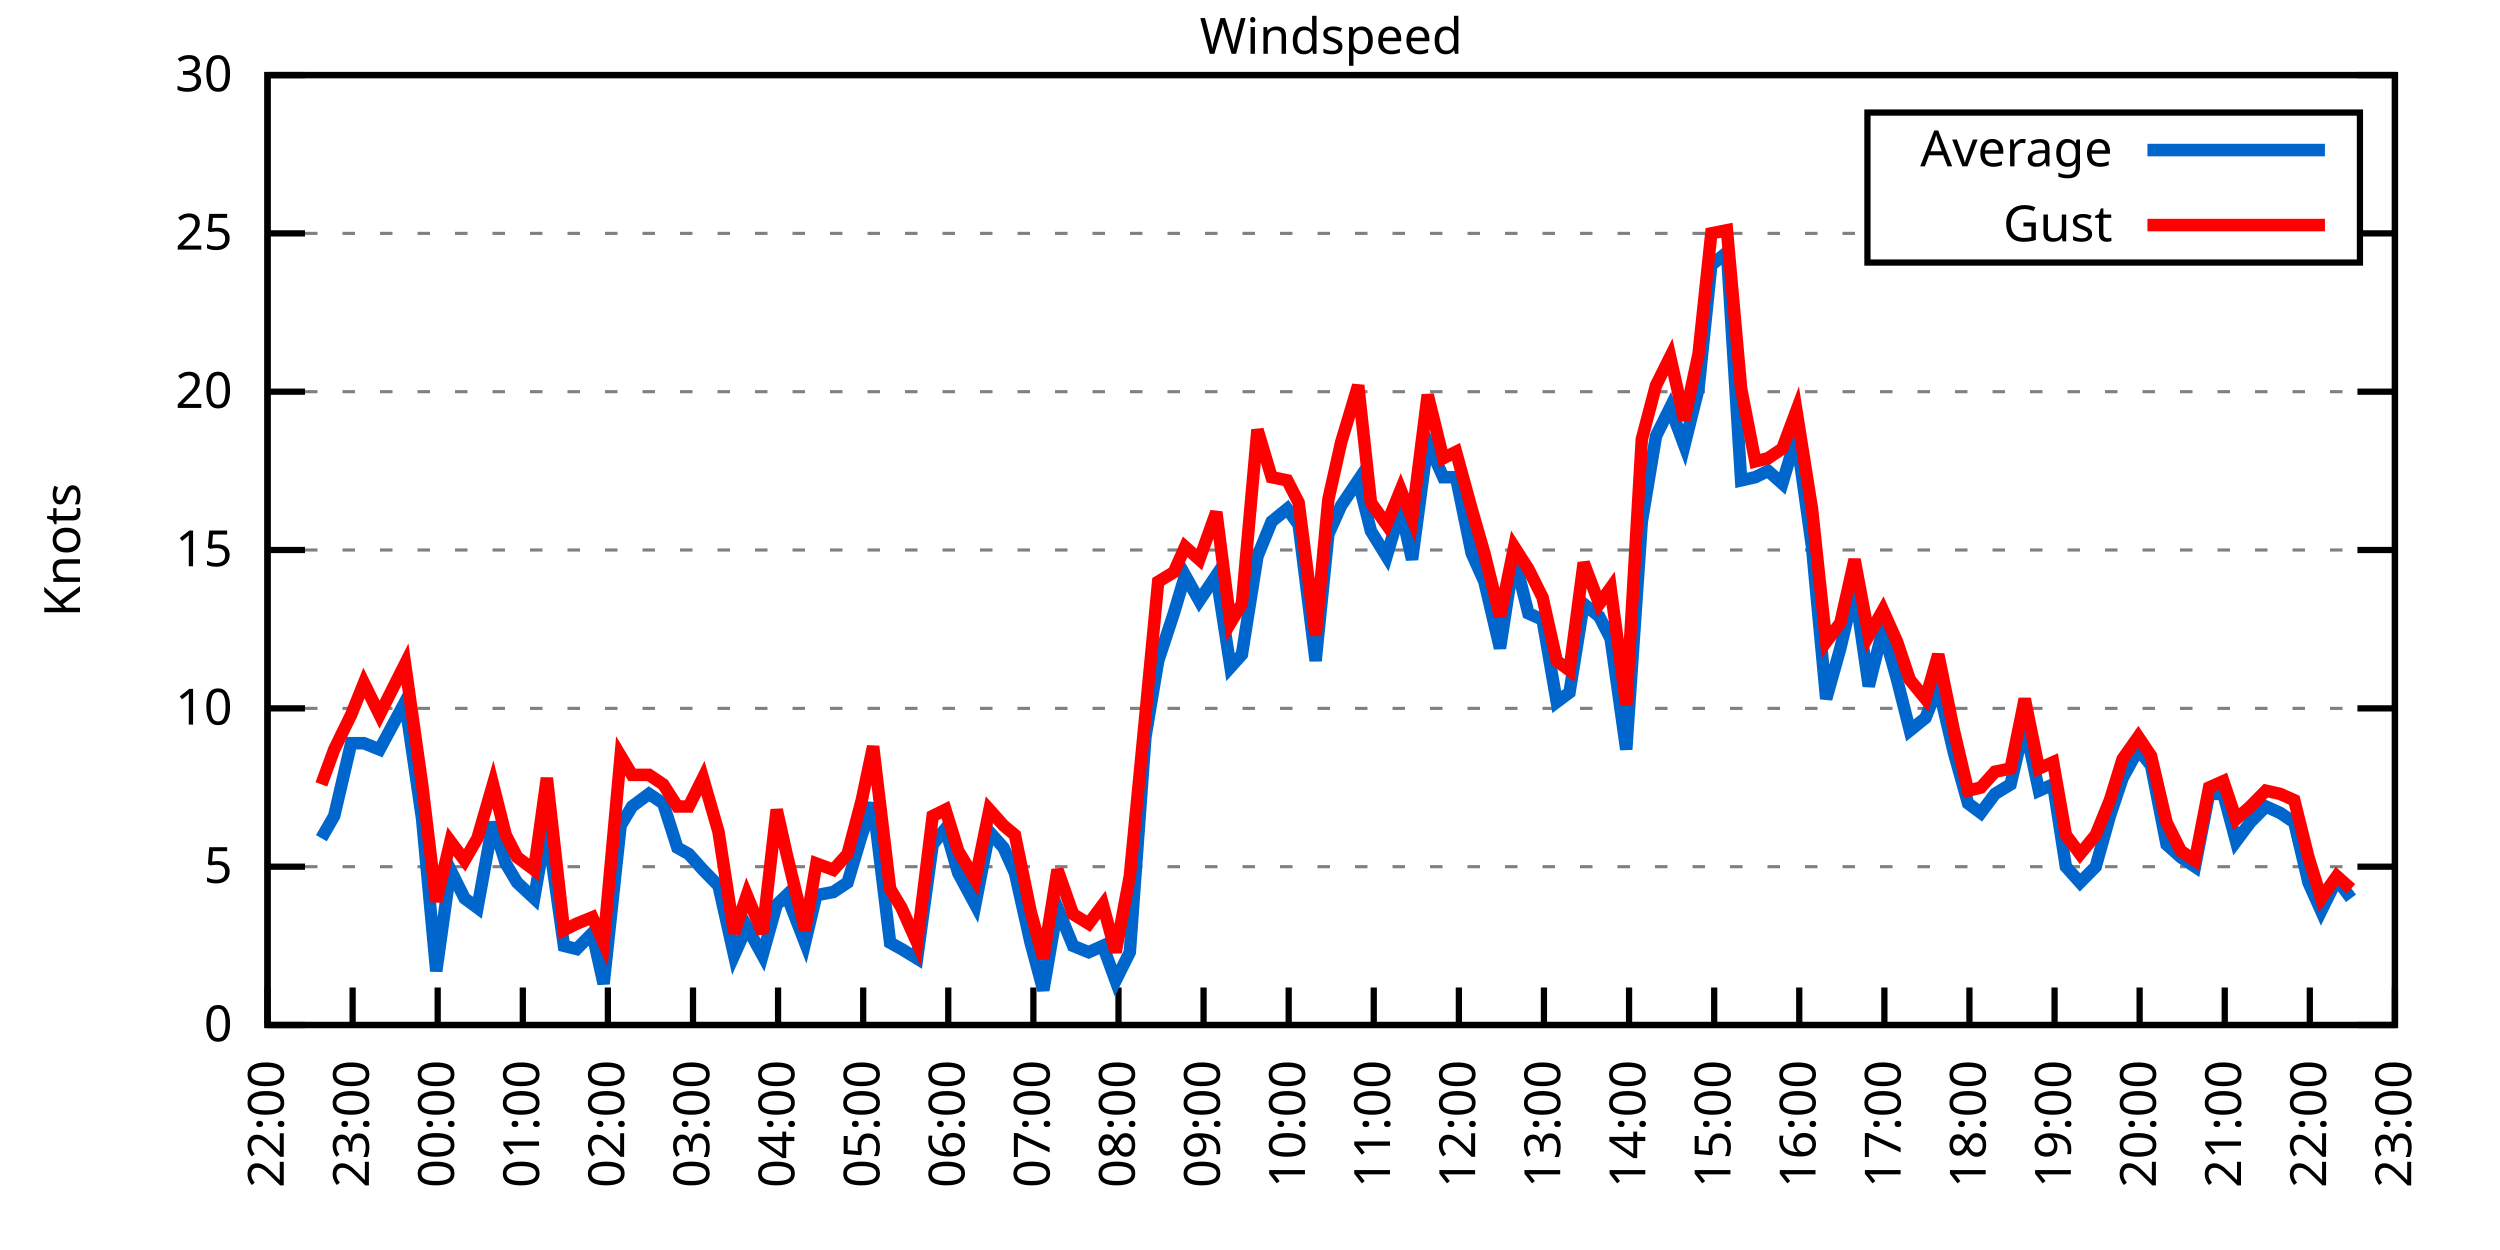
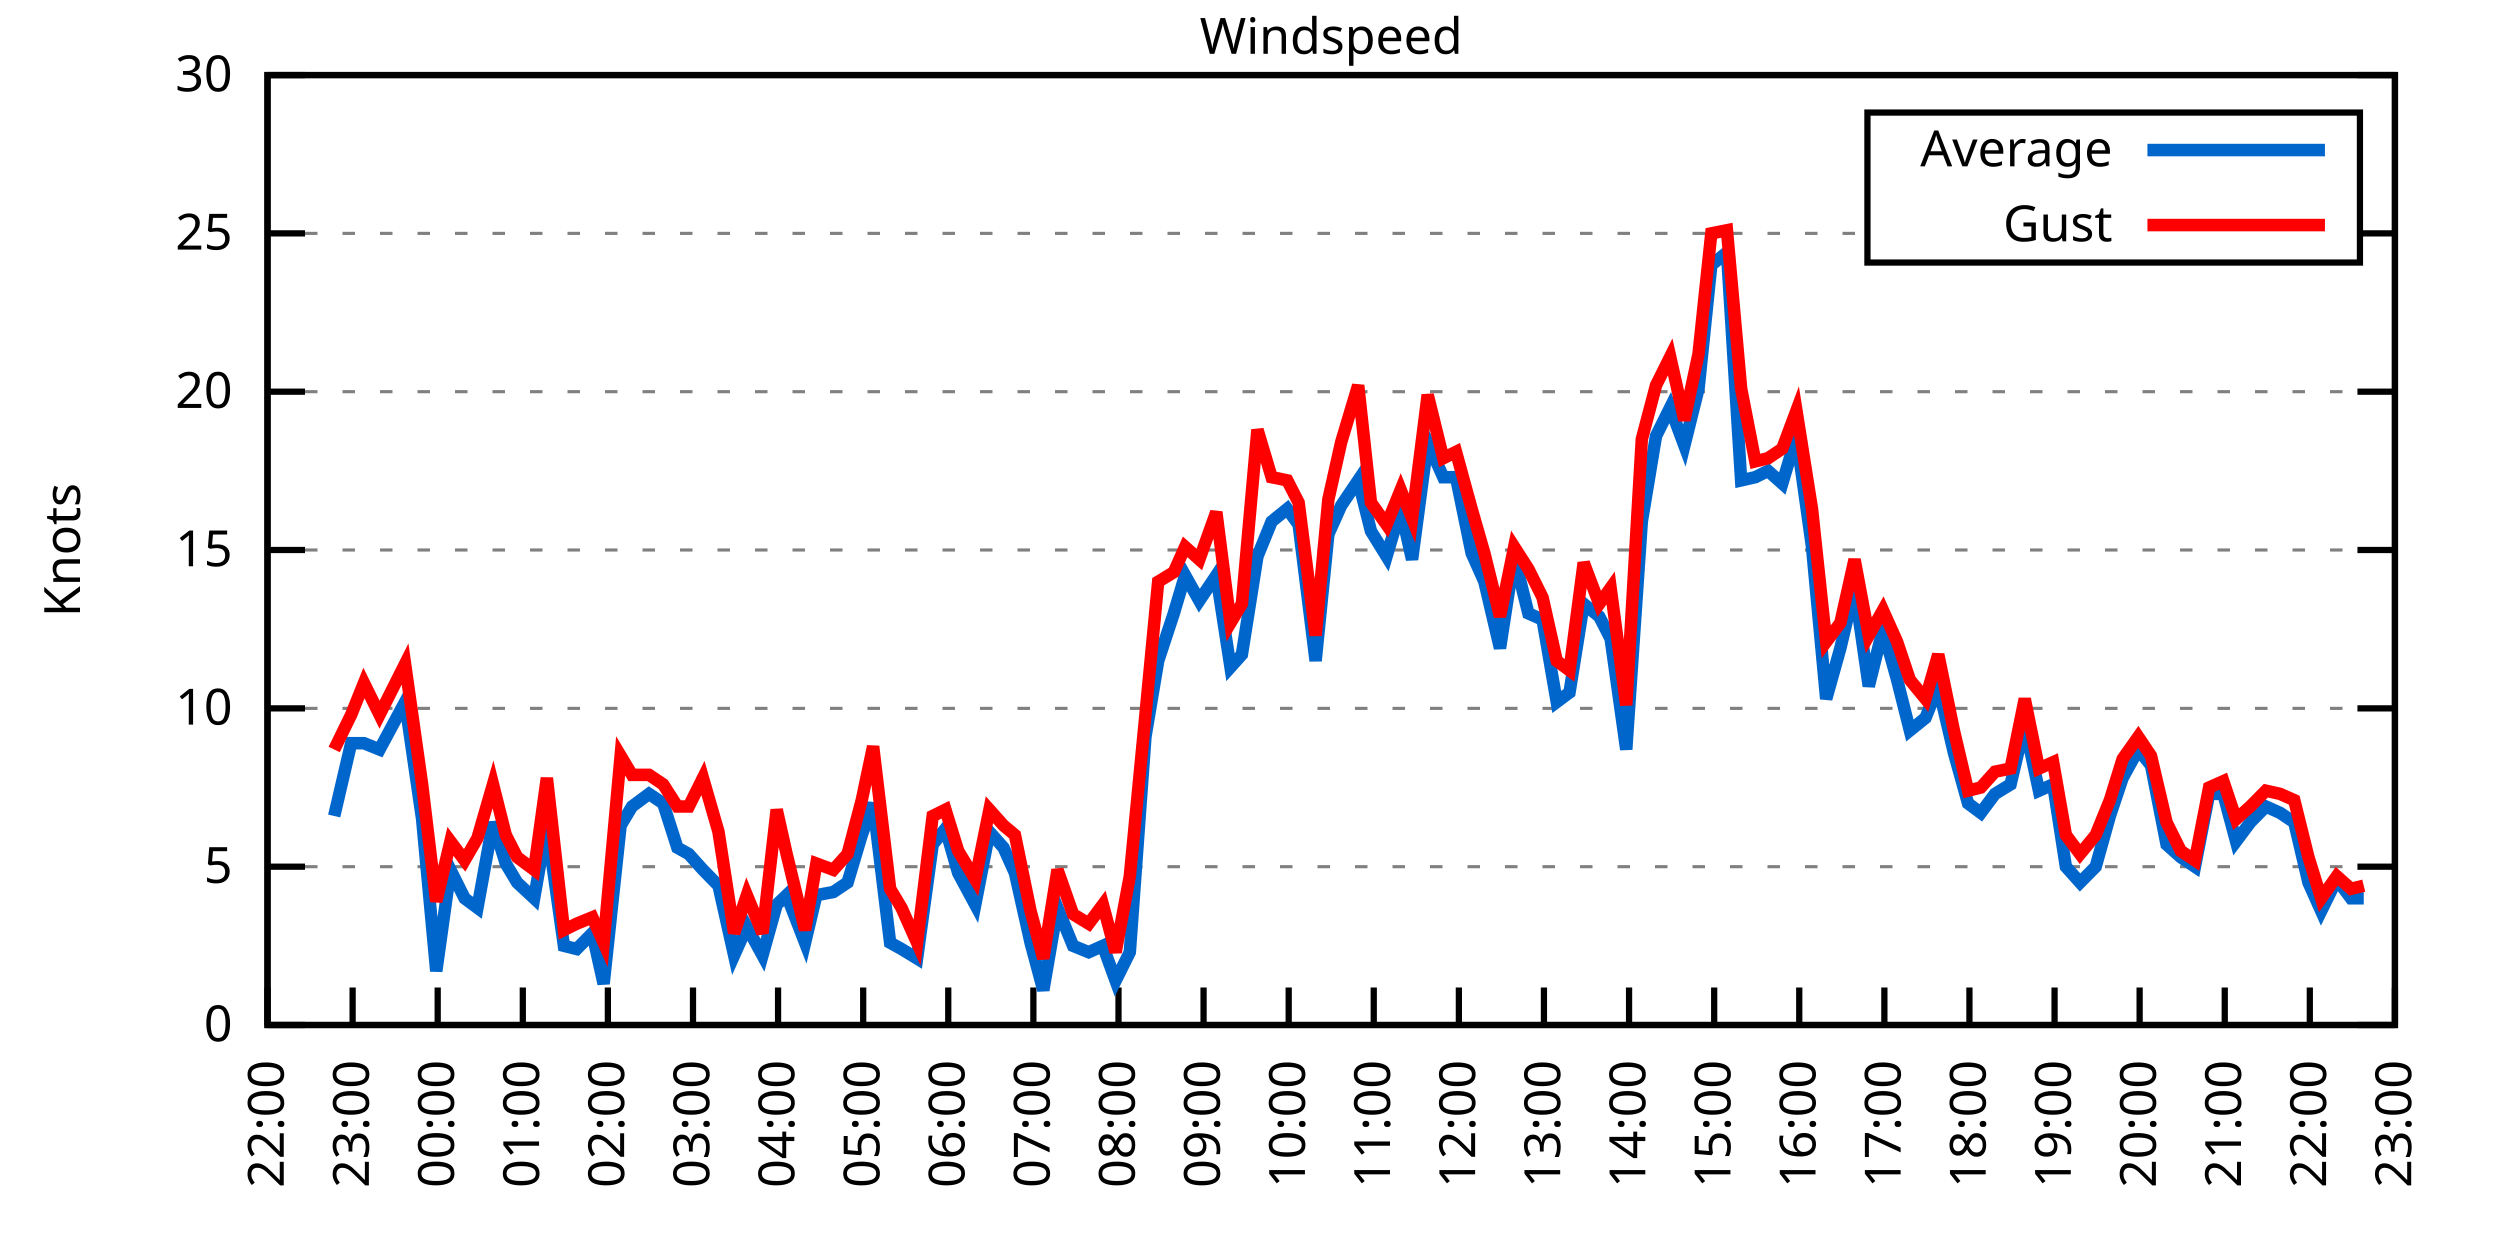
<svg xmlns="http://www.w3.org/2000/svg" xmlns:xlink="http://www.w3.org/1999/xlink" width="400" height="200" viewBox="0 0 400 200">
  <g id="gnuplot_canvas">
    <rect x="0" y="0" width="400" height="200" fill="none" />
    <defs>
      <circle id="gpDot" r="0.5" stroke-width="0.5" stroke="currentColor" />
      <path id="gpPt0" stroke-width="0.333" stroke="currentColor" d="M-1,0 h2 M0,-1 v2" />
      <path id="gpPt1" stroke-width="0.333" stroke="currentColor" d="M-1,-1 L1,1 M1,-1 L-1,1" />
      <path id="gpPt2" stroke-width="0.333" stroke="currentColor" d="M-1,0 L1,0 M0,-1 L0,1 M-1,-1 L1,1 M-1,1 L1,-1" />
      <rect id="gpPt3" stroke-width="0.333" stroke="currentColor" x="-1" y="-1" width="2" height="2" />
      <rect id="gpPt4" stroke-width="0.333" stroke="currentColor" fill="currentColor" x="-1" y="-1" width="2" height="2" />
      <circle id="gpPt5" stroke-width="0.333" stroke="currentColor" cx="0" cy="0" r="1" />
      <use xlink:href="#gpPt5" id="gpPt6" fill="currentColor" stroke="none" />
      <path id="gpPt7" stroke-width="0.333" stroke="currentColor" d="M0,-1.33 L-1.33,0.67 L1.33,0.67 z" />
      <use xlink:href="#gpPt7" id="gpPt8" fill="currentColor" stroke="none" />
      <use xlink:href="#gpPt7" id="gpPt9" stroke="currentColor" transform="rotate(180)" />
      <use xlink:href="#gpPt9" id="gpPt10" fill="currentColor" stroke="none" />
      <use xlink:href="#gpPt3" id="gpPt11" stroke="currentColor" transform="rotate(45)" />
      <use xlink:href="#gpPt11" id="gpPt12" fill="currentColor" stroke="none" />
      <path id="gpPt13" stroke-width="0.333" stroke="currentColor" d="M0,1.330 L1.265,0.411 L0.782,-1.067 L-0.782,-1.076 L-1.265,0.411 z" />
      <use xlink:href="#gpPt13" id="gpPt14" fill="currentColor" stroke="none" />
      <filter id="textbox" filterUnits="objectBoundingBox" x="0" y="0" height="1" width="1">
        <feFlood flood-color="white" flood-opacity="1" result="bgnd" />
        <feComposite in="SourceGraphic" in2="bgnd" operator="atop" />
      </filter>
      <filter id="greybox" filterUnits="objectBoundingBox" x="0" y="0" height="1" width="1">
        <feFlood flood-color="lightgrey" flood-opacity="1" result="grey" />
        <feComposite in="SourceGraphic" in2="grey" operator="atop" />
      </filter>
    </defs>
    <g fill="none" color="white" stroke="currentColor" stroke-width="1.00" stroke-linecap="butt" stroke-linejoin="miter">
</g>
    <g fill="none" color="black" stroke="currentColor" stroke-width="1.00" stroke-linecap="butt" stroke-linejoin="miter">
      <g stroke="none" shape-rendering="crispEdges">
        <polygon fill="rgb(255, 255, 255)" points="42.80,164.00 383.18,164.00 383.18,12.02 42.80,12.02 " />
      </g>
    </g>
    <g fill="none" color="black" stroke="currentColor" stroke-width="1.00" stroke-linecap="butt" stroke-linejoin="miter">
</g>
    <g fill="none" color="black" stroke="black" stroke-width="0.50" stroke-linecap="butt" stroke-linejoin="miter">
</g>
    <g fill="none" color="gray" stroke="currentColor" stroke-width="0.50" stroke-linecap="butt" stroke-linejoin="miter">
      <path stroke="gray" stroke-dasharray="2,4" class="gridline" d="M42.80,164.00 L383.19,164.00  " />
    </g>
    <g fill="none" color="gray" stroke="gray" stroke-width="1.00" stroke-linecap="butt" stroke-linejoin="miter">
</g>
    <g fill="none" color="black" stroke="currentColor" stroke-width="1.00" stroke-linecap="butt" stroke-linejoin="miter">
      <path stroke="black" d="M42.80,164.00 L48.80,164.00 M383.19,164.00 L377.19,164.00  " />
      <g transform="translate(37.20,166.60)" stroke="none" fill="black" font-family="Sans" font-size="8.00" text-anchor="end">
        <text>
          <tspan font-family="Sans"> 0</tspan>
        </text>
      </g>
    </g>
    <g fill="none" color="black" stroke="currentColor" stroke-width="1.00" stroke-linecap="butt" stroke-linejoin="miter">
</g>
    <g fill="none" color="black" stroke="black" stroke-width="0.50" stroke-linecap="butt" stroke-linejoin="miter">
</g>
    <g fill="none" color="gray" stroke="currentColor" stroke-width="0.50" stroke-linecap="butt" stroke-linejoin="miter">
      <path stroke="gray" stroke-dasharray="2,4" class="gridline" d="M42.80,138.67 L383.19,138.67  " />
    </g>
    <g fill="none" color="gray" stroke="gray" stroke-width="1.00" stroke-linecap="butt" stroke-linejoin="miter">
</g>
    <g fill="none" color="black" stroke="currentColor" stroke-width="1.00" stroke-linecap="butt" stroke-linejoin="miter">
      <path stroke="black" d="M42.80,138.67 L48.80,138.67 M383.19,138.67 L377.19,138.67  " />
      <g transform="translate(37.20,141.27)" stroke="none" fill="black" font-family="Sans" font-size="8.00" text-anchor="end">
        <text>
          <tspan font-family="Sans"> 5</tspan>
        </text>
      </g>
    </g>
    <g fill="none" color="black" stroke="currentColor" stroke-width="1.00" stroke-linecap="butt" stroke-linejoin="miter">
</g>
    <g fill="none" color="black" stroke="black" stroke-width="0.50" stroke-linecap="butt" stroke-linejoin="miter">
</g>
    <g fill="none" color="gray" stroke="currentColor" stroke-width="0.50" stroke-linecap="butt" stroke-linejoin="miter">
      <path stroke="gray" stroke-dasharray="2,4" class="gridline" d="M42.80,113.34 L383.19,113.34  " />
    </g>
    <g fill="none" color="gray" stroke="gray" stroke-width="1.00" stroke-linecap="butt" stroke-linejoin="miter">
</g>
    <g fill="none" color="black" stroke="currentColor" stroke-width="1.00" stroke-linecap="butt" stroke-linejoin="miter">
      <path stroke="black" d="M42.80,113.34 L48.80,113.34 M383.19,113.34 L377.19,113.34  " />
      <g transform="translate(37.20,115.94)" stroke="none" fill="black" font-family="Sans" font-size="8.00" text-anchor="end">
        <text>
          <tspan font-family="Sans"> 10</tspan>
        </text>
      </g>
    </g>
    <g fill="none" color="black" stroke="currentColor" stroke-width="1.00" stroke-linecap="butt" stroke-linejoin="miter">
</g>
    <g fill="none" color="black" stroke="black" stroke-width="0.50" stroke-linecap="butt" stroke-linejoin="miter">
</g>
    <g fill="none" color="gray" stroke="currentColor" stroke-width="0.50" stroke-linecap="butt" stroke-linejoin="miter">
      <path stroke="gray" stroke-dasharray="2,4" class="gridline" d="M42.80,88.00 L383.19,88.00  " />
    </g>
    <g fill="none" color="gray" stroke="gray" stroke-width="1.00" stroke-linecap="butt" stroke-linejoin="miter">
</g>
    <g fill="none" color="black" stroke="currentColor" stroke-width="1.00" stroke-linecap="butt" stroke-linejoin="miter">
      <path stroke="black" d="M42.80,88.00 L48.80,88.00 M383.19,88.00 L377.19,88.00  " />
      <g transform="translate(37.20,90.60)" stroke="none" fill="black" font-family="Sans" font-size="8.00" text-anchor="end">
        <text>
          <tspan font-family="Sans"> 15</tspan>
        </text>
      </g>
    </g>
    <g fill="none" color="black" stroke="currentColor" stroke-width="1.00" stroke-linecap="butt" stroke-linejoin="miter">
</g>
    <g fill="none" color="black" stroke="black" stroke-width="0.50" stroke-linecap="butt" stroke-linejoin="miter">
</g>
    <g fill="none" color="gray" stroke="currentColor" stroke-width="0.50" stroke-linecap="butt" stroke-linejoin="miter">
      <path stroke="gray" stroke-dasharray="2,4" class="gridline" d="M42.80,62.67 L383.19,62.67  " />
    </g>
    <g fill="none" color="gray" stroke="gray" stroke-width="1.00" stroke-linecap="butt" stroke-linejoin="miter">
</g>
    <g fill="none" color="black" stroke="currentColor" stroke-width="1.00" stroke-linecap="butt" stroke-linejoin="miter">
      <path stroke="black" d="M42.80,62.67 L48.80,62.67 M383.19,62.67 L377.19,62.67  " />
      <g transform="translate(37.20,65.27)" stroke="none" fill="black" font-family="Sans" font-size="8.00" text-anchor="end">
        <text>
          <tspan font-family="Sans"> 20</tspan>
        </text>
      </g>
    </g>
    <g fill="none" color="black" stroke="currentColor" stroke-width="1.00" stroke-linecap="butt" stroke-linejoin="miter">
</g>
    <g fill="none" color="black" stroke="black" stroke-width="0.50" stroke-linecap="butt" stroke-linejoin="miter">
</g>
    <g fill="none" color="gray" stroke="currentColor" stroke-width="0.50" stroke-linecap="butt" stroke-linejoin="miter">
      <path stroke="gray" stroke-dasharray="2,4" class="gridline" d="M42.80,37.34 L298.79,37.34 M377.59,37.34 L383.19,37.34  " />
    </g>
    <g fill="none" color="gray" stroke="gray" stroke-width="1.00" stroke-linecap="butt" stroke-linejoin="miter">
</g>
    <g fill="none" color="black" stroke="currentColor" stroke-width="1.00" stroke-linecap="butt" stroke-linejoin="miter">
      <path stroke="black" d="M42.80,37.34 L48.80,37.34 M383.19,37.34 L377.19,37.34  " />
      <g transform="translate(37.20,39.94)" stroke="none" fill="black" font-family="Sans" font-size="8.00" text-anchor="end">
        <text>
          <tspan font-family="Sans"> 25</tspan>
        </text>
      </g>
    </g>
    <g fill="none" color="black" stroke="currentColor" stroke-width="1.00" stroke-linecap="butt" stroke-linejoin="miter">
</g>
    <g fill="none" color="black" stroke="black" stroke-width="0.50" stroke-linecap="butt" stroke-linejoin="miter">
</g>
    <g fill="none" color="gray" stroke="currentColor" stroke-width="0.50" stroke-linecap="butt" stroke-linejoin="miter">
      <path stroke="gray" stroke-dasharray="2,4" class="gridline" d="M42.80,12.01 L383.19,12.01  " />
    </g>
    <g fill="none" color="gray" stroke="gray" stroke-width="1.00" stroke-linecap="butt" stroke-linejoin="miter">
</g>
    <g fill="none" color="black" stroke="currentColor" stroke-width="1.00" stroke-linecap="butt" stroke-linejoin="miter">
      <path stroke="black" d="M42.80,12.01 L48.80,12.01 M383.19,12.01 L377.19,12.01  " />
      <g transform="translate(37.20,14.61)" stroke="none" fill="black" font-family="Sans" font-size="8.00" text-anchor="end">
        <text>
          <tspan font-family="Sans"> 30</tspan>
        </text>
      </g>
    </g>
    <g fill="none" color="black" stroke="currentColor" stroke-width="1.00" stroke-linecap="butt" stroke-linejoin="miter">
      <path stroke="black" d="M42.80,164.00 L42.80,158.00  " />
      <g transform="translate(45.40,169.60) rotate(270.00)" stroke="none" fill="black" font-family="Sans" font-size="8.00" text-anchor="end">
        <text>
          <tspan font-family="Sans">22:00</tspan>
        </text>
      </g>
    </g>
    <g fill="none" color="black" stroke="currentColor" stroke-width="1.00" stroke-linecap="butt" stroke-linejoin="miter">
      <path stroke="black" d="M56.42,164.00 L56.42,158.00  " />
      <g transform="translate(59.02,169.60) rotate(270.00)" stroke="none" fill="black" font-family="Sans" font-size="8.00" text-anchor="end">
        <text>
          <tspan font-family="Sans">23:00</tspan>
        </text>
      </g>
    </g>
    <g fill="none" color="black" stroke="currentColor" stroke-width="1.00" stroke-linecap="butt" stroke-linejoin="miter">
      <path stroke="black" d="M70.03,164.00 L70.03,158.00  " />
      <g transform="translate(72.63,169.60) rotate(270.00)" stroke="none" fill="black" font-family="Sans" font-size="8.00" text-anchor="end">
        <text>
          <tspan font-family="Sans">00:00</tspan>
        </text>
      </g>
    </g>
    <g fill="none" color="black" stroke="currentColor" stroke-width="1.00" stroke-linecap="butt" stroke-linejoin="miter">
      <path stroke="black" d="M83.65,164.00 L83.65,158.00  " />
      <g transform="translate(86.25,169.60) rotate(270.00)" stroke="none" fill="black" font-family="Sans" font-size="8.00" text-anchor="end">
        <text>
          <tspan font-family="Sans">01:00</tspan>
        </text>
      </g>
    </g>
    <g fill="none" color="black" stroke="currentColor" stroke-width="1.00" stroke-linecap="butt" stroke-linejoin="miter">
      <path stroke="black" d="M97.26,164.00 L97.26,158.00  " />
      <g transform="translate(99.86,169.60) rotate(270.00)" stroke="none" fill="black" font-family="Sans" font-size="8.00" text-anchor="end">
        <text>
          <tspan font-family="Sans">02:00</tspan>
        </text>
      </g>
    </g>
    <g fill="none" color="black" stroke="currentColor" stroke-width="1.00" stroke-linecap="butt" stroke-linejoin="miter">
      <path stroke="black" d="M110.88,164.00 L110.88,158.00  " />
      <g transform="translate(113.48,169.60) rotate(270.00)" stroke="none" fill="black" font-family="Sans" font-size="8.00" text-anchor="end">
        <text>
          <tspan font-family="Sans">03:00</tspan>
        </text>
      </g>
    </g>
    <g fill="none" color="black" stroke="currentColor" stroke-width="1.00" stroke-linecap="butt" stroke-linejoin="miter">
      <path stroke="black" d="M124.49,164.00 L124.49,158.00  " />
      <g transform="translate(127.09,169.60) rotate(270.00)" stroke="none" fill="black" font-family="Sans" font-size="8.00" text-anchor="end">
        <text>
          <tspan font-family="Sans">04:00</tspan>
        </text>
      </g>
    </g>
    <g fill="none" color="black" stroke="currentColor" stroke-width="1.00" stroke-linecap="butt" stroke-linejoin="miter">
      <path stroke="black" d="M138.11,164.00 L138.11,158.00  " />
      <g transform="translate(140.71,169.60) rotate(270.00)" stroke="none" fill="black" font-family="Sans" font-size="8.00" text-anchor="end">
        <text>
          <tspan font-family="Sans">05:00</tspan>
        </text>
      </g>
    </g>
    <g fill="none" color="black" stroke="currentColor" stroke-width="1.00" stroke-linecap="butt" stroke-linejoin="miter">
      <path stroke="black" d="M151.72,164.00 L151.72,158.00  " />
      <g transform="translate(154.32,169.60) rotate(270.00)" stroke="none" fill="black" font-family="Sans" font-size="8.00" text-anchor="end">
        <text>
          <tspan font-family="Sans">06:00</tspan>
        </text>
      </g>
    </g>
    <g fill="none" color="black" stroke="currentColor" stroke-width="1.00" stroke-linecap="butt" stroke-linejoin="miter">
      <path stroke="black" d="M165.34,164.00 L165.34,158.00  " />
      <g transform="translate(167.94,169.60) rotate(270.00)" stroke="none" fill="black" font-family="Sans" font-size="8.00" text-anchor="end">
        <text>
          <tspan font-family="Sans">07:00</tspan>
        </text>
      </g>
    </g>
    <g fill="none" color="black" stroke="currentColor" stroke-width="1.00" stroke-linecap="butt" stroke-linejoin="miter">
      <path stroke="black" d="M178.96,164.00 L178.96,158.00  " />
      <g transform="translate(181.56,169.60) rotate(270.00)" stroke="none" fill="black" font-family="Sans" font-size="8.00" text-anchor="end">
        <text>
          <tspan font-family="Sans">08:00</tspan>
        </text>
      </g>
    </g>
    <g fill="none" color="black" stroke="currentColor" stroke-width="1.00" stroke-linecap="butt" stroke-linejoin="miter">
      <path stroke="black" d="M192.57,164.00 L192.57,158.00  " />
      <g transform="translate(195.17,169.60) rotate(270.00)" stroke="none" fill="black" font-family="Sans" font-size="8.00" text-anchor="end">
        <text>
          <tspan font-family="Sans">09:00</tspan>
        </text>
      </g>
    </g>
    <g fill="none" color="black" stroke="currentColor" stroke-width="1.00" stroke-linecap="butt" stroke-linejoin="miter">
      <path stroke="black" d="M206.19,164.00 L206.19,158.00  " />
      <g transform="translate(208.79,169.60) rotate(270.00)" stroke="none" fill="black" font-family="Sans" font-size="8.00" text-anchor="end">
        <text>
          <tspan font-family="Sans">10:00</tspan>
        </text>
      </g>
    </g>
    <g fill="none" color="black" stroke="currentColor" stroke-width="1.00" stroke-linecap="butt" stroke-linejoin="miter">
      <path stroke="black" d="M219.80,164.00 L219.80,158.00  " />
      <g transform="translate(222.40,169.60) rotate(270.00)" stroke="none" fill="black" font-family="Sans" font-size="8.00" text-anchor="end">
        <text>
          <tspan font-family="Sans">11:00</tspan>
        </text>
      </g>
    </g>
    <g fill="none" color="black" stroke="currentColor" stroke-width="1.00" stroke-linecap="butt" stroke-linejoin="miter">
      <path stroke="black" d="M233.42,164.00 L233.42,158.00  " />
      <g transform="translate(236.02,169.60) rotate(270.00)" stroke="none" fill="black" font-family="Sans" font-size="8.00" text-anchor="end">
        <text>
          <tspan font-family="Sans">12:00</tspan>
        </text>
      </g>
    </g>
    <g fill="none" color="black" stroke="currentColor" stroke-width="1.00" stroke-linecap="butt" stroke-linejoin="miter">
      <path stroke="black" d="M247.03,164.00 L247.03,158.00  " />
      <g transform="translate(249.63,169.60) rotate(270.00)" stroke="none" fill="black" font-family="Sans" font-size="8.00" text-anchor="end">
        <text>
          <tspan font-family="Sans">13:00</tspan>
        </text>
      </g>
    </g>
    <g fill="none" color="black" stroke="currentColor" stroke-width="1.00" stroke-linecap="butt" stroke-linejoin="miter">
      <path stroke="black" d="M260.65,164.00 L260.65,158.00  " />
      <g transform="translate(263.25,169.60) rotate(270.00)" stroke="none" fill="black" font-family="Sans" font-size="8.00" text-anchor="end">
        <text>
          <tspan font-family="Sans">14:00</tspan>
        </text>
      </g>
    </g>
    <g fill="none" color="black" stroke="currentColor" stroke-width="1.00" stroke-linecap="butt" stroke-linejoin="miter">
      <path stroke="black" d="M274.27,164.00 L274.27,158.00  " />
      <g transform="translate(276.87,169.60) rotate(270.00)" stroke="none" fill="black" font-family="Sans" font-size="8.00" text-anchor="end">
        <text>
          <tspan font-family="Sans">15:00</tspan>
        </text>
      </g>
    </g>
    <g fill="none" color="black" stroke="currentColor" stroke-width="1.00" stroke-linecap="butt" stroke-linejoin="miter">
      <path stroke="black" d="M287.88,164.00 L287.88,158.00  " />
      <g transform="translate(290.48,169.60) rotate(270.00)" stroke="none" fill="black" font-family="Sans" font-size="8.00" text-anchor="end">
        <text>
          <tspan font-family="Sans">16:00</tspan>
        </text>
      </g>
    </g>
    <g fill="none" color="black" stroke="currentColor" stroke-width="1.00" stroke-linecap="butt" stroke-linejoin="miter">
      <path stroke="black" d="M301.50,164.00 L301.50,158.00  " />
      <g transform="translate(304.10,169.60) rotate(270.00)" stroke="none" fill="black" font-family="Sans" font-size="8.00" text-anchor="end">
        <text>
          <tspan font-family="Sans">17:00</tspan>
        </text>
      </g>
    </g>
    <g fill="none" color="black" stroke="currentColor" stroke-width="1.00" stroke-linecap="butt" stroke-linejoin="miter">
      <path stroke="black" d="M315.11,164.00 L315.11,158.00  " />
      <g transform="translate(317.71,169.60) rotate(270.00)" stroke="none" fill="black" font-family="Sans" font-size="8.00" text-anchor="end">
        <text>
          <tspan font-family="Sans">18:00</tspan>
        </text>
      </g>
    </g>
    <g fill="none" color="black" stroke="currentColor" stroke-width="1.00" stroke-linecap="butt" stroke-linejoin="miter">
      <path stroke="black" d="M328.73,164.00 L328.73,158.00  " />
      <g transform="translate(331.33,169.60) rotate(270.00)" stroke="none" fill="black" font-family="Sans" font-size="8.00" text-anchor="end">
        <text>
          <tspan font-family="Sans">19:00</tspan>
        </text>
      </g>
    </g>
    <g fill="none" color="black" stroke="currentColor" stroke-width="1.00" stroke-linecap="butt" stroke-linejoin="miter">
      <path stroke="black" d="M342.34,164.00 L342.34,158.00  " />
      <g transform="translate(344.94,169.60) rotate(270.00)" stroke="none" fill="black" font-family="Sans" font-size="8.00" text-anchor="end">
        <text>
          <tspan font-family="Sans">20:00</tspan>
        </text>
      </g>
    </g>
    <g fill="none" color="black" stroke="currentColor" stroke-width="1.00" stroke-linecap="butt" stroke-linejoin="miter">
      <path stroke="black" d="M355.96,164.00 L355.96,158.00  " />
      <g transform="translate(358.56,169.60) rotate(270.00)" stroke="none" fill="black" font-family="Sans" font-size="8.00" text-anchor="end">
        <text>
          <tspan font-family="Sans">21:00</tspan>
        </text>
      </g>
    </g>
    <g fill="none" color="black" stroke="currentColor" stroke-width="1.00" stroke-linecap="butt" stroke-linejoin="miter">
      <path stroke="black" d="M369.57,164.00 L369.57,158.00  " />
      <g transform="translate(372.17,169.60) rotate(270.00)" stroke="none" fill="black" font-family="Sans" font-size="8.00" text-anchor="end">
        <text>
          <tspan font-family="Sans">22:00</tspan>
        </text>
      </g>
    </g>
    <g fill="none" color="black" stroke="currentColor" stroke-width="1.00" stroke-linecap="butt" stroke-linejoin="miter">
      <path stroke="black" d="M383.19,164.00 L383.19,158.00  " />
      <g transform="translate(385.79,169.60) rotate(270.00)" stroke="none" fill="black" font-family="Sans" font-size="8.00" text-anchor="end">
        <text>
          <tspan font-family="Sans">23:00</tspan>
        </text>
      </g>
    </g>
    <g fill="none" color="black" stroke="currentColor" stroke-width="1.00" stroke-linecap="butt" stroke-linejoin="miter">
</g>
    <g fill="none" color="black" stroke="currentColor" stroke-width="1.00" stroke-linecap="butt" stroke-linejoin="miter">
      <path stroke="black" d="M42.80,12.01 L42.80,164.00 L383.19,164.00 L383.19,12.01 L42.80,12.01 Z  " />
    </g>
    <g fill="none" color="black" stroke="currentColor" stroke-width="1.00" stroke-linecap="butt" stroke-linejoin="miter">
</g>
    <g fill="none" color="black" stroke="currentColor" stroke-width="1.00" stroke-linecap="butt" stroke-linejoin="miter">
      <path stroke="black" d="M298.79,42.01 L298.79,18.01 L377.59,18.01 L377.59,42.01 L298.79,42.01 Z  " />
    </g>
    <g id="Windspeed_plot_1">
      <g fill="none" color="white" stroke="black" stroke-width="2.00" stroke-linecap="butt" stroke-linejoin="miter">
</g>
      <g fill="none" color="black" stroke="currentColor" stroke-width="2.00" stroke-linecap="butt" stroke-linejoin="miter">
        <g transform="translate(337.99,26.61)" stroke="none" fill="black" font-family="Sans" font-size="8.00" text-anchor="end">
          <text>
            <tspan font-family="Sans">Average</tspan>
          </text>
        </g>
      </g>
      <g fill="none" color="black" stroke="currentColor" stroke-width="2.00" stroke-linecap="butt" stroke-linejoin="miter">
-         <path stroke="rgb(  0, 102, 204)" d="M343.59,24.01 L371.99,24.01 M51.42,134.11 L53.47,130.56 L56.19,118.91 L58.23,118.91 L60.73,119.92 L64.81,112.32   L67.54,131.07 L69.80,155.39 L72.07,139.17 L74.34,143.73 L76.39,145.25 L78.88,131.58 L80.92,138.16 L82.74,141.20   L85.46,143.73 L87.50,132.08 L90.23,151.33 L92.27,151.84 L94.77,149.31 L96.58,157.41 L99.30,132.08 L101.12,129.04   L103.84,127.02 L106.11,128.54 L108.38,135.63 L110.20,136.64 L112.47,139.17 L114.96,141.71 L117.46,152.85 L119.50,148.29   L122.00,152.85 L124.27,144.75 L125.86,143.23 L128.81,150.83 L130.62,143.23 L133.34,142.72 L135.61,141.20 L137.88,133.60   L139.70,128.54 L142.42,150.83 L144.24,151.84 L146.73,153.36 L149.23,135.12 L151.27,132.59 L153.31,139.68 L156.04,144.75   L158.31,133.10 L160.57,135.63 L162.39,139.68 L164.89,150.83 L166.93,158.43 L169.20,145.25 L171.69,151.33 L174.19,152.35   L176.46,151.33 L178.50,156.91 L180.77,152.35 L183.27,117.90 L185.31,105.74 L187.81,98.14 L189.62,92.06 L191.89,96.11   L194.61,92.06 L196.88,106.75 L198.70,104.72 L201.19,89.02 L203.46,83.45 L205.96,81.42 L207.78,83.95 L210.50,105.74   L212.54,85.47 L214.58,80.91 L217.31,76.86 L219.35,84.97 L221.85,89.02 L224.11,81.42 L225.93,89.52 L228.43,70.78   L230.92,76.35 L232.96,76.35 L235.46,88.51 L237.50,93.07 L240.00,103.71 L242.27,89.02 L244.54,98.14 L246.81,99.15   L249.08,112.32 L251.12,110.80 L253.39,96.62 L255.88,98.64 L257.70,102.19 L260.20,119.92 L262.69,83.45 L264.96,69.77   L267.23,65.21 L269.50,71.29 L271.77,62.17 L273.81,42.41 L276.31,40.38 L278.58,76.86 L280.85,76.35 L282.89,75.34   L285.16,77.37 L287.43,69.77 L289.92,87.50 L292.19,111.82 L294.46,103.71 L296.73,94.08 L299.00,109.79 L301.27,100.67   L303.54,108.78 L305.58,116.88 L308.08,114.86 L310.12,109.79 L312.62,120.43 L314.89,128.54 L316.93,130.06 L319.20,127.02   L321.69,125.50 L323.96,115.87 L326.23,126.51 L328.50,125.50 L330.54,138.67 L332.81,141.20 L335.31,138.67 L337.58,130.56   L339.62,124.48 L342.12,119.92 L344.16,122.46 L346.65,135.12 L348.92,137.15 L351.19,138.67 L353.46,127.02 L355.73,127.02   L357.77,134.62 L360.04,131.58 L362.54,129.04 L364.81,130.06 L367.08,131.58 L369.35,141.20 L371.39,145.76 L373.89,140.69   L376.16,143.73  " />
+         <path stroke="rgb(  0, 102, 204)" d="M343.59,24.01 L371.99,24.01 M53.47,130.56 L56.19,118.91 L58.23,118.91 L60.73,119.92 L64.81,112.32 L67.54,131.07   L69.80,155.39 L72.07,139.17 L74.34,143.73 L76.39,145.25 L78.88,131.58 L80.92,138.16 L82.74,141.20 L85.46,143.73   L87.50,132.08 L90.23,151.33 L92.27,151.84 L94.77,149.31 L96.58,157.41 L99.30,132.08 L101.12,129.04 L103.84,127.02   L106.11,128.54 L108.38,135.63 L110.20,136.64 L112.47,139.17 L114.96,141.71 L117.46,152.85 L119.50,148.29 L122.00,152.85   L124.27,144.75 L125.86,143.23 L128.81,150.83 L130.62,143.23 L133.34,142.72 L135.61,141.20 L137.88,133.60 L139.70,128.54   L142.42,150.83 L144.24,151.84 L146.73,153.36 L149.23,135.12 L151.27,132.59 L153.31,139.68 L156.04,144.75 L158.31,133.10   L160.57,135.63 L162.39,139.68 L164.89,150.83 L166.93,158.43 L169.20,145.25 L171.69,151.33 L174.19,152.35 L176.46,151.33   L178.50,156.91 L180.77,152.35 L183.27,117.90 L185.31,105.74 L187.81,98.14 L189.62,92.06 L191.89,96.11 L194.61,92.06   L196.88,106.75 L198.70,104.72 L201.19,89.02 L203.46,83.45 L205.96,81.42 L207.78,83.95 L210.50,105.74 L212.54,85.47   L214.58,80.91 L217.31,76.86 L219.35,84.97 L221.85,89.02 L224.11,81.42 L225.93,89.52 L228.43,70.78 L230.92,76.35   L232.96,76.35 L235.46,88.51 L237.50,93.07 L240.00,103.71 L242.27,89.02 L244.54,98.14 L246.81,99.15 L249.08,112.32   L251.12,110.80 L253.39,96.62 L255.88,98.64 L257.70,102.19 L260.20,119.92 L262.69,83.45 L264.96,69.77 L267.23,65.21   L269.50,71.29 L271.77,62.17 L273.81,42.41 L276.31,40.38 L278.58,76.86 L280.85,76.35 L282.89,75.34 L285.16,77.37   L287.43,69.77 L289.92,87.50 L292.19,111.82 L294.46,103.71 L296.73,94.08 L299.00,109.79 L301.27,100.67 L303.54,108.78   L305.58,116.88 L308.08,114.86 L310.12,109.79 L312.62,120.43 L314.89,128.54 L316.93,130.06 L319.20,127.02 L321.69,125.50   L323.96,115.87 L326.23,126.51 L328.50,125.50 L330.54,138.67 L332.81,141.20 L335.31,138.67 L337.58,130.56 L339.62,124.48   L342.12,119.92 L344.16,122.46 L346.65,135.12 L348.92,137.15 L351.19,138.67 L353.46,127.02 L355.73,127.02 L357.77,134.62   L360.04,131.58 L362.54,129.04 L364.81,130.06 L367.08,131.58 L369.35,141.20 L371.39,145.76 L373.89,140.69 L376.16,143.73   L378.20,143.73  " />
      </g>
    </g>
    <g id="Windspeed_plot_2">
      <g fill="none" color="black" stroke="currentColor" stroke-width="2.00" stroke-linecap="butt" stroke-linejoin="miter">
        <g transform="translate(337.99,38.61)" stroke="none" fill="black" font-family="Sans" font-size="8.00" text-anchor="end">
          <text>
            <tspan font-family="Sans">Gust</tspan>
          </text>
        </g>
      </g>
      <g fill="none" color="black" stroke="currentColor" stroke-width="2.00" stroke-linecap="butt" stroke-linejoin="miter">
-         <path stroke="rgb(255,   0,   0)" d="M343.59,36.01 L371.99,36.01 M51.42,125.50 L53.47,119.92 L56.19,114.35 L58.23,109.28 L60.73,114.35 L64.81,106.24   L67.54,125.50 L69.80,144.24 L72.07,134.62 L74.34,137.66 L76.39,134.11 L78.88,125.50 L80.92,133.60 L82.74,137.15   L85.46,139.17 L87.50,124.48 L90.23,148.80 L92.27,147.79 L94.77,146.77 L96.58,150.83 L99.30,120.94 L101.12,123.98   L103.84,123.98 L106.11,125.50 L108.38,129.04 L110.20,129.04 L112.47,124.48 L114.96,133.10 L117.46,149.31 L119.50,143.23   L122.00,149.31 L124.27,129.55 L125.86,136.64 L128.81,148.80 L130.62,138.16 L133.34,139.17 L135.61,136.64 L137.88,128.03   L139.70,119.42 L142.42,142.21 L144.24,145.25 L146.73,150.83 L149.23,130.56 L151.27,129.55 L153.31,136.14 L156.04,140.69   L158.31,129.55 L160.57,132.08 L162.39,133.60 L164.89,145.76 L166.93,153.36 L169.20,139.17 L171.69,146.27 L174.19,147.79   L176.46,144.75 L178.50,152.35 L180.77,140.19 L183.27,114.35 L185.31,93.07 L187.81,91.55 L189.62,87.50 L191.89,89.52   L194.61,81.93 L196.88,99.66 L198.70,96.62 L201.19,68.75 L203.46,76.35 L205.96,76.86 L207.78,80.41 L210.50,101.68   L212.54,79.90 L214.58,70.78 L217.31,61.66 L219.35,80.41 L221.85,83.95 L224.11,78.38 L225.93,82.94 L228.43,63.18   L230.92,73.31 L232.96,72.30 L235.46,81.42 L237.50,88.51 L240.00,98.64 L242.27,87.50 L244.54,91.04 L246.81,95.60   L249.08,105.74 L251.12,107.26 L253.39,90.03 L255.88,96.62 L257.70,94.08 L260.20,112.83 L262.69,70.27 L264.96,61.66   L267.23,57.10 L269.50,67.23 L271.77,56.59 L273.81,37.34 L276.31,36.84 L278.58,62.17 L280.85,73.82 L282.89,73.31   L285.16,71.79 L287.43,65.71 L289.92,81.42 L292.19,102.70 L294.46,99.66 L296.73,89.52 L299.00,101.68 L301.27,97.63   L303.54,102.70 L305.58,108.78 L308.08,111.82 L310.12,104.72 L312.62,116.88 L314.89,126.51 L316.93,126.00 L319.20,123.47   L321.69,122.96 L323.96,111.82 L326.23,122.96 L328.50,121.95 L330.54,133.60 L332.81,136.64 L335.31,133.60 L337.58,128.03   L339.62,121.44 L342.12,117.90 L344.16,120.94 L346.65,131.58 L348.92,136.14 L351.19,137.66 L353.46,126.00 L355.73,124.99   L357.77,131.07 L360.04,129.04 L362.54,126.51 L364.81,127.02 L367.08,128.03 L369.35,137.15 L371.39,143.73 L373.89,140.19   L376.16,142.21  " />
+         <path stroke="rgb(255,   0,   0)" d="M343.59,36.01 L371.99,36.01 M53.47,119.92 L56.19,114.35 L58.23,109.28 L60.73,114.35 L64.81,106.24 L67.54,125.50   L69.80,144.24 L72.07,134.62 L74.34,137.66 L76.39,134.11 L78.88,125.50 L80.92,133.60 L82.74,137.15 L85.46,139.17   L87.50,124.48 L90.23,148.80 L92.27,147.79 L94.77,146.77 L96.58,150.83 L99.30,120.94 L101.12,123.98 L103.84,123.98   L106.11,125.50 L108.38,129.04 L110.20,129.04 L112.47,124.48 L114.96,133.10 L117.46,149.31 L119.50,143.23 L122.00,149.31   L124.27,129.55 L125.86,136.64 L128.81,148.80 L130.62,138.16 L133.34,139.17 L135.61,136.64 L137.88,128.03 L139.70,119.42   L142.42,142.21 L144.24,145.25 L146.73,150.83 L149.23,130.56 L151.27,129.55 L153.31,136.14 L156.04,140.69 L158.31,129.55   L160.57,132.08 L162.39,133.60 L164.89,145.76 L166.93,153.36 L169.20,139.17 L171.69,146.27 L174.19,147.79 L176.46,144.75   L178.50,152.35 L180.77,140.19 L183.27,114.35 L185.31,93.07 L187.81,91.55 L189.62,87.50 L191.89,89.52 L194.61,81.93   L196.88,99.66 L198.70,96.62 L201.19,68.75 L203.46,76.35 L205.96,76.86 L207.78,80.41 L210.50,101.68 L212.54,79.90   L214.58,70.78 L217.31,61.66 L219.35,80.41 L221.85,83.95 L224.11,78.38 L225.93,82.94 L228.43,63.18 L230.92,73.31   L232.96,72.30 L235.46,81.42 L237.50,88.51 L240.00,98.64 L242.27,87.50 L244.54,91.04 L246.81,95.60 L249.08,105.74   L251.12,107.26 L253.39,90.03 L255.88,96.62 L257.70,94.08 L260.20,112.83 L262.69,70.27 L264.96,61.66 L267.23,57.10   L269.50,67.23 L271.77,56.59 L273.81,37.34 L276.31,36.84 L278.58,62.17 L280.85,73.82 L282.89,73.31 L285.16,71.79   L287.43,65.71 L289.92,81.42 L292.19,102.70 L294.46,99.66 L296.73,89.52 L299.00,101.68 L301.27,97.63 L303.54,102.70   L305.58,108.78 L308.08,111.82 L310.12,104.72 L312.62,116.88 L314.89,126.51 L316.93,126.00 L319.20,123.47 L321.69,122.96   L323.96,111.82 L326.23,122.96 L328.50,121.95 L330.54,133.60 L332.81,136.64 L335.31,133.60 L337.58,128.03 L339.62,121.44   L342.12,117.90 L344.16,120.94 L346.65,131.58 L348.92,136.14 L351.19,137.66 L353.46,126.00 L355.73,124.99 L357.77,131.07   L360.04,129.04 L362.54,126.51 L364.81,127.02 L367.08,128.03 L369.35,137.15 L371.39,143.73 L373.89,140.19 L376.16,142.21   L378.20,141.71  " />
      </g>
    </g>
    <g fill="none" color="black" stroke="currentColor" stroke-width="2.00" stroke-linecap="butt" stroke-linejoin="miter">
</g>
    <g fill="none" color="black" stroke="black" stroke-width="1.00" stroke-linecap="butt" stroke-linejoin="miter">
</g>
    <g fill="none" color="black" stroke="currentColor" stroke-width="1.00" stroke-linecap="butt" stroke-linejoin="miter">
      <path stroke="black" d="M42.80,12.01 L42.80,164.00 L383.19,164.00 L383.19,12.01 L42.80,12.01 Z  " />
      <g transform="translate(12.80,88.01) rotate(270.00)" stroke="none" fill="black" font-family="Sans" font-size="8.00" text-anchor="middle">
        <text>
          <tspan font-family="Sans">Knots</tspan>
        </text>
      </g>
    </g>
    <g fill="none" color="black" stroke="currentColor" stroke-width="1.00" stroke-linecap="butt" stroke-linejoin="miter">
</g>
    <g fill="none" color="black" stroke="currentColor" stroke-width="1.00" stroke-linecap="butt" stroke-linejoin="miter">
      <g transform="translate(212.99,8.61)" stroke="none" fill="black" font-family="Sans" font-size="8.00" text-anchor="middle">
        <text>
          <tspan font-family="Sans">Windspeed</tspan>
        </text>
      </g>
    </g>
    <g fill="none" color="black" stroke="currentColor" stroke-width="1.00" stroke-linecap="butt" stroke-linejoin="miter">
</g>
  </g>
</svg>
